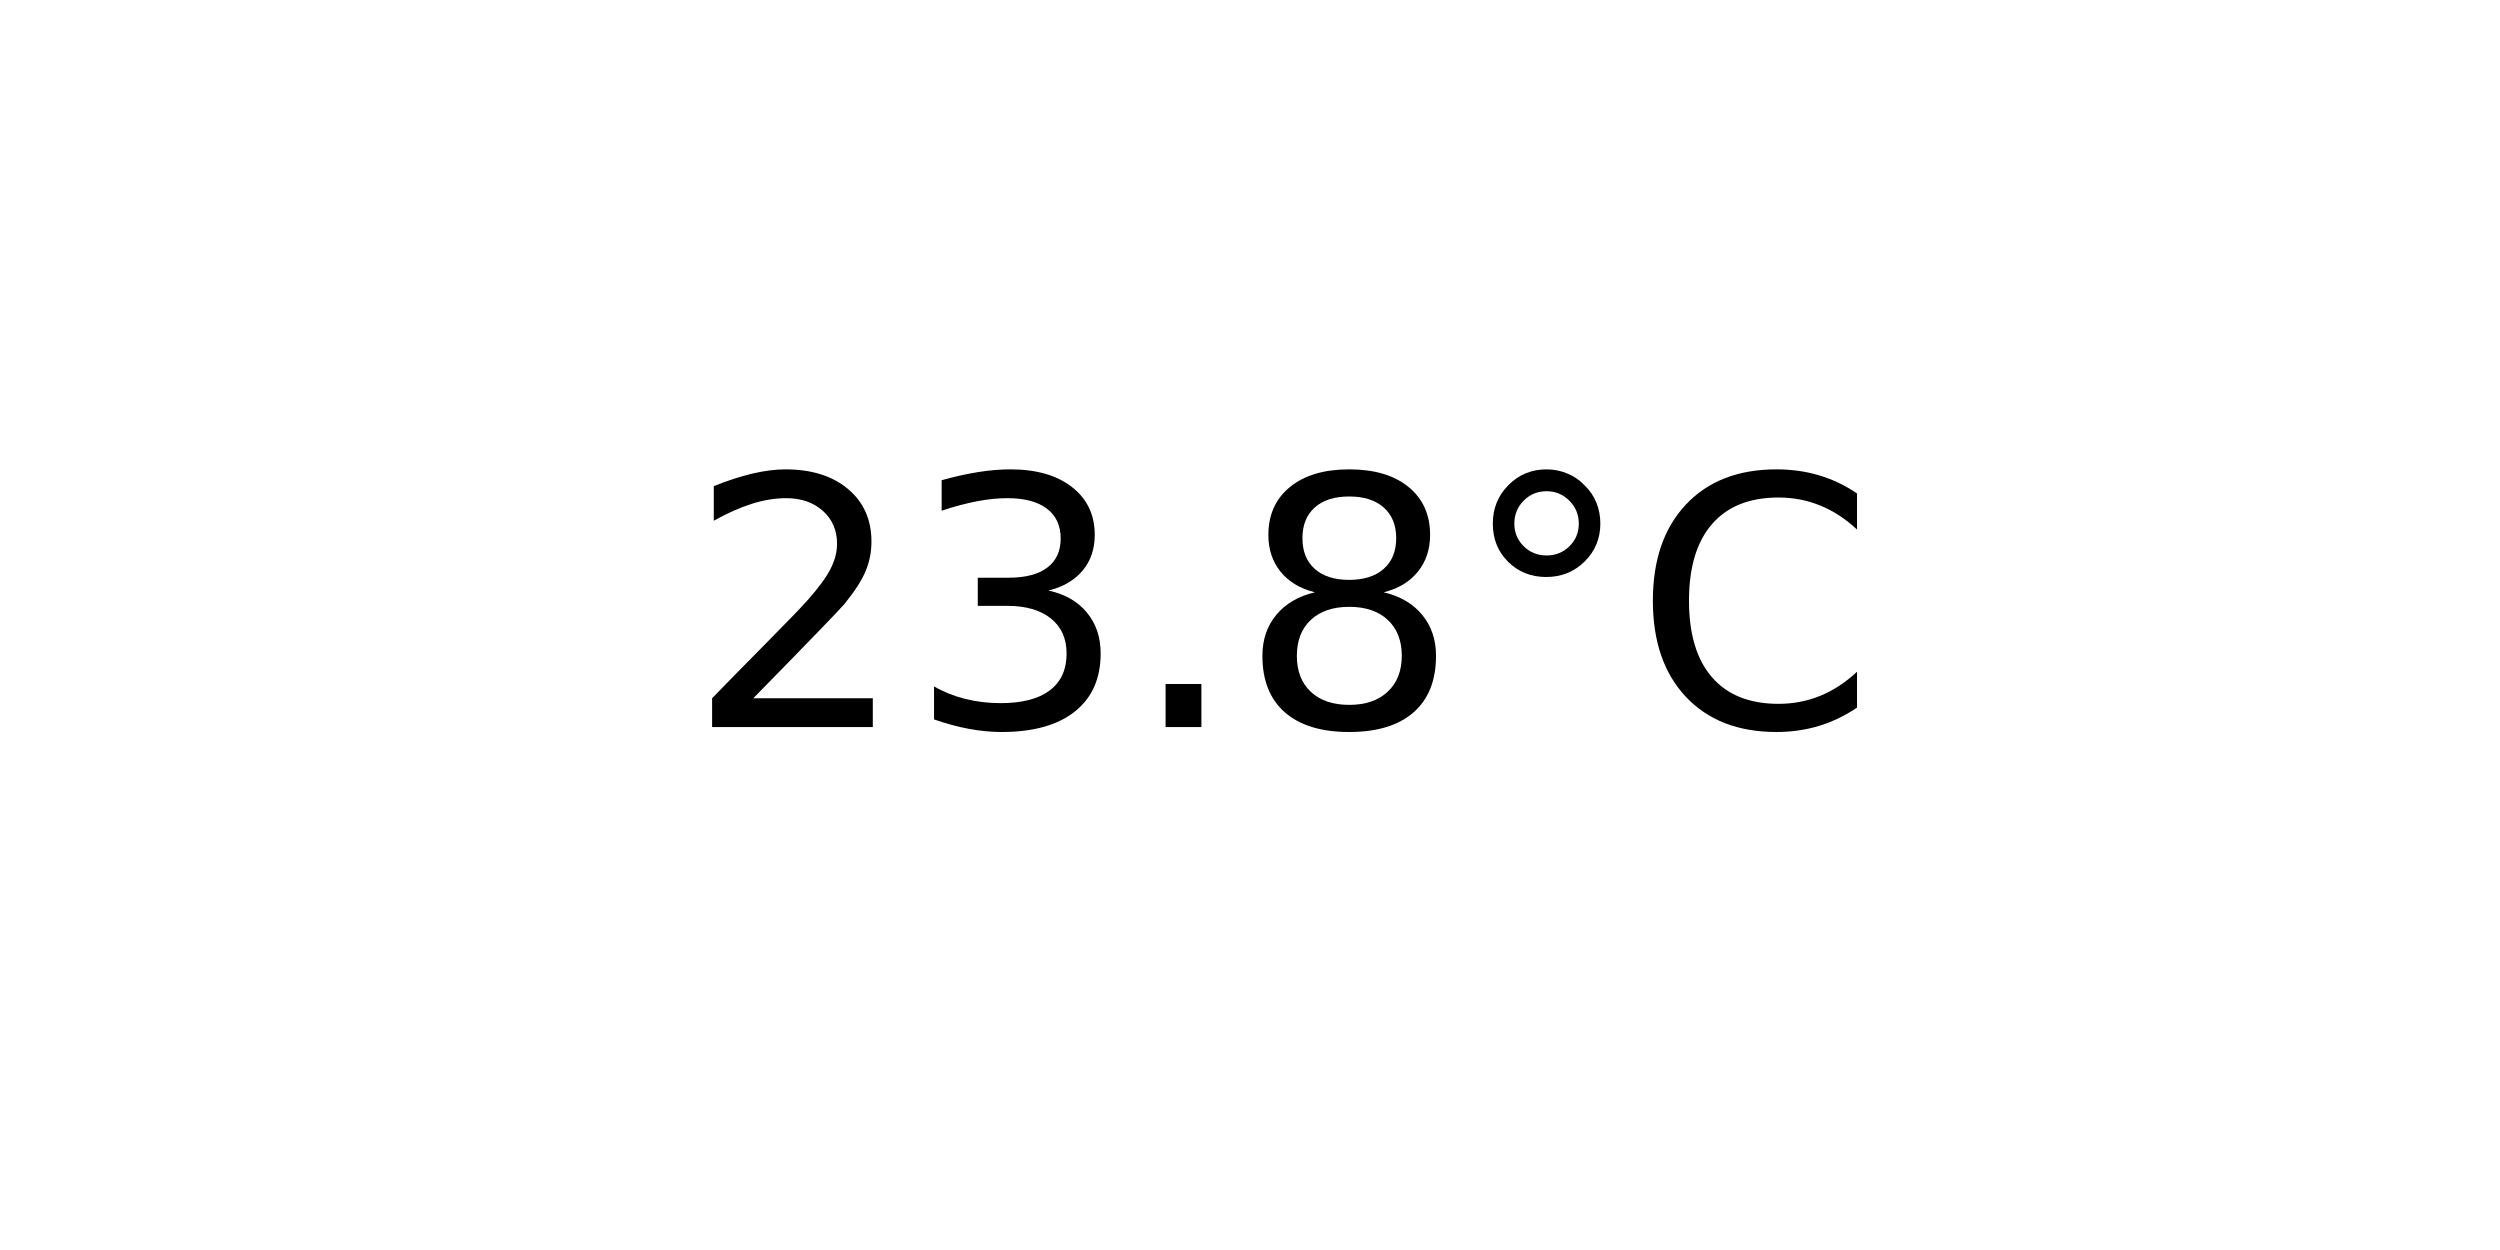
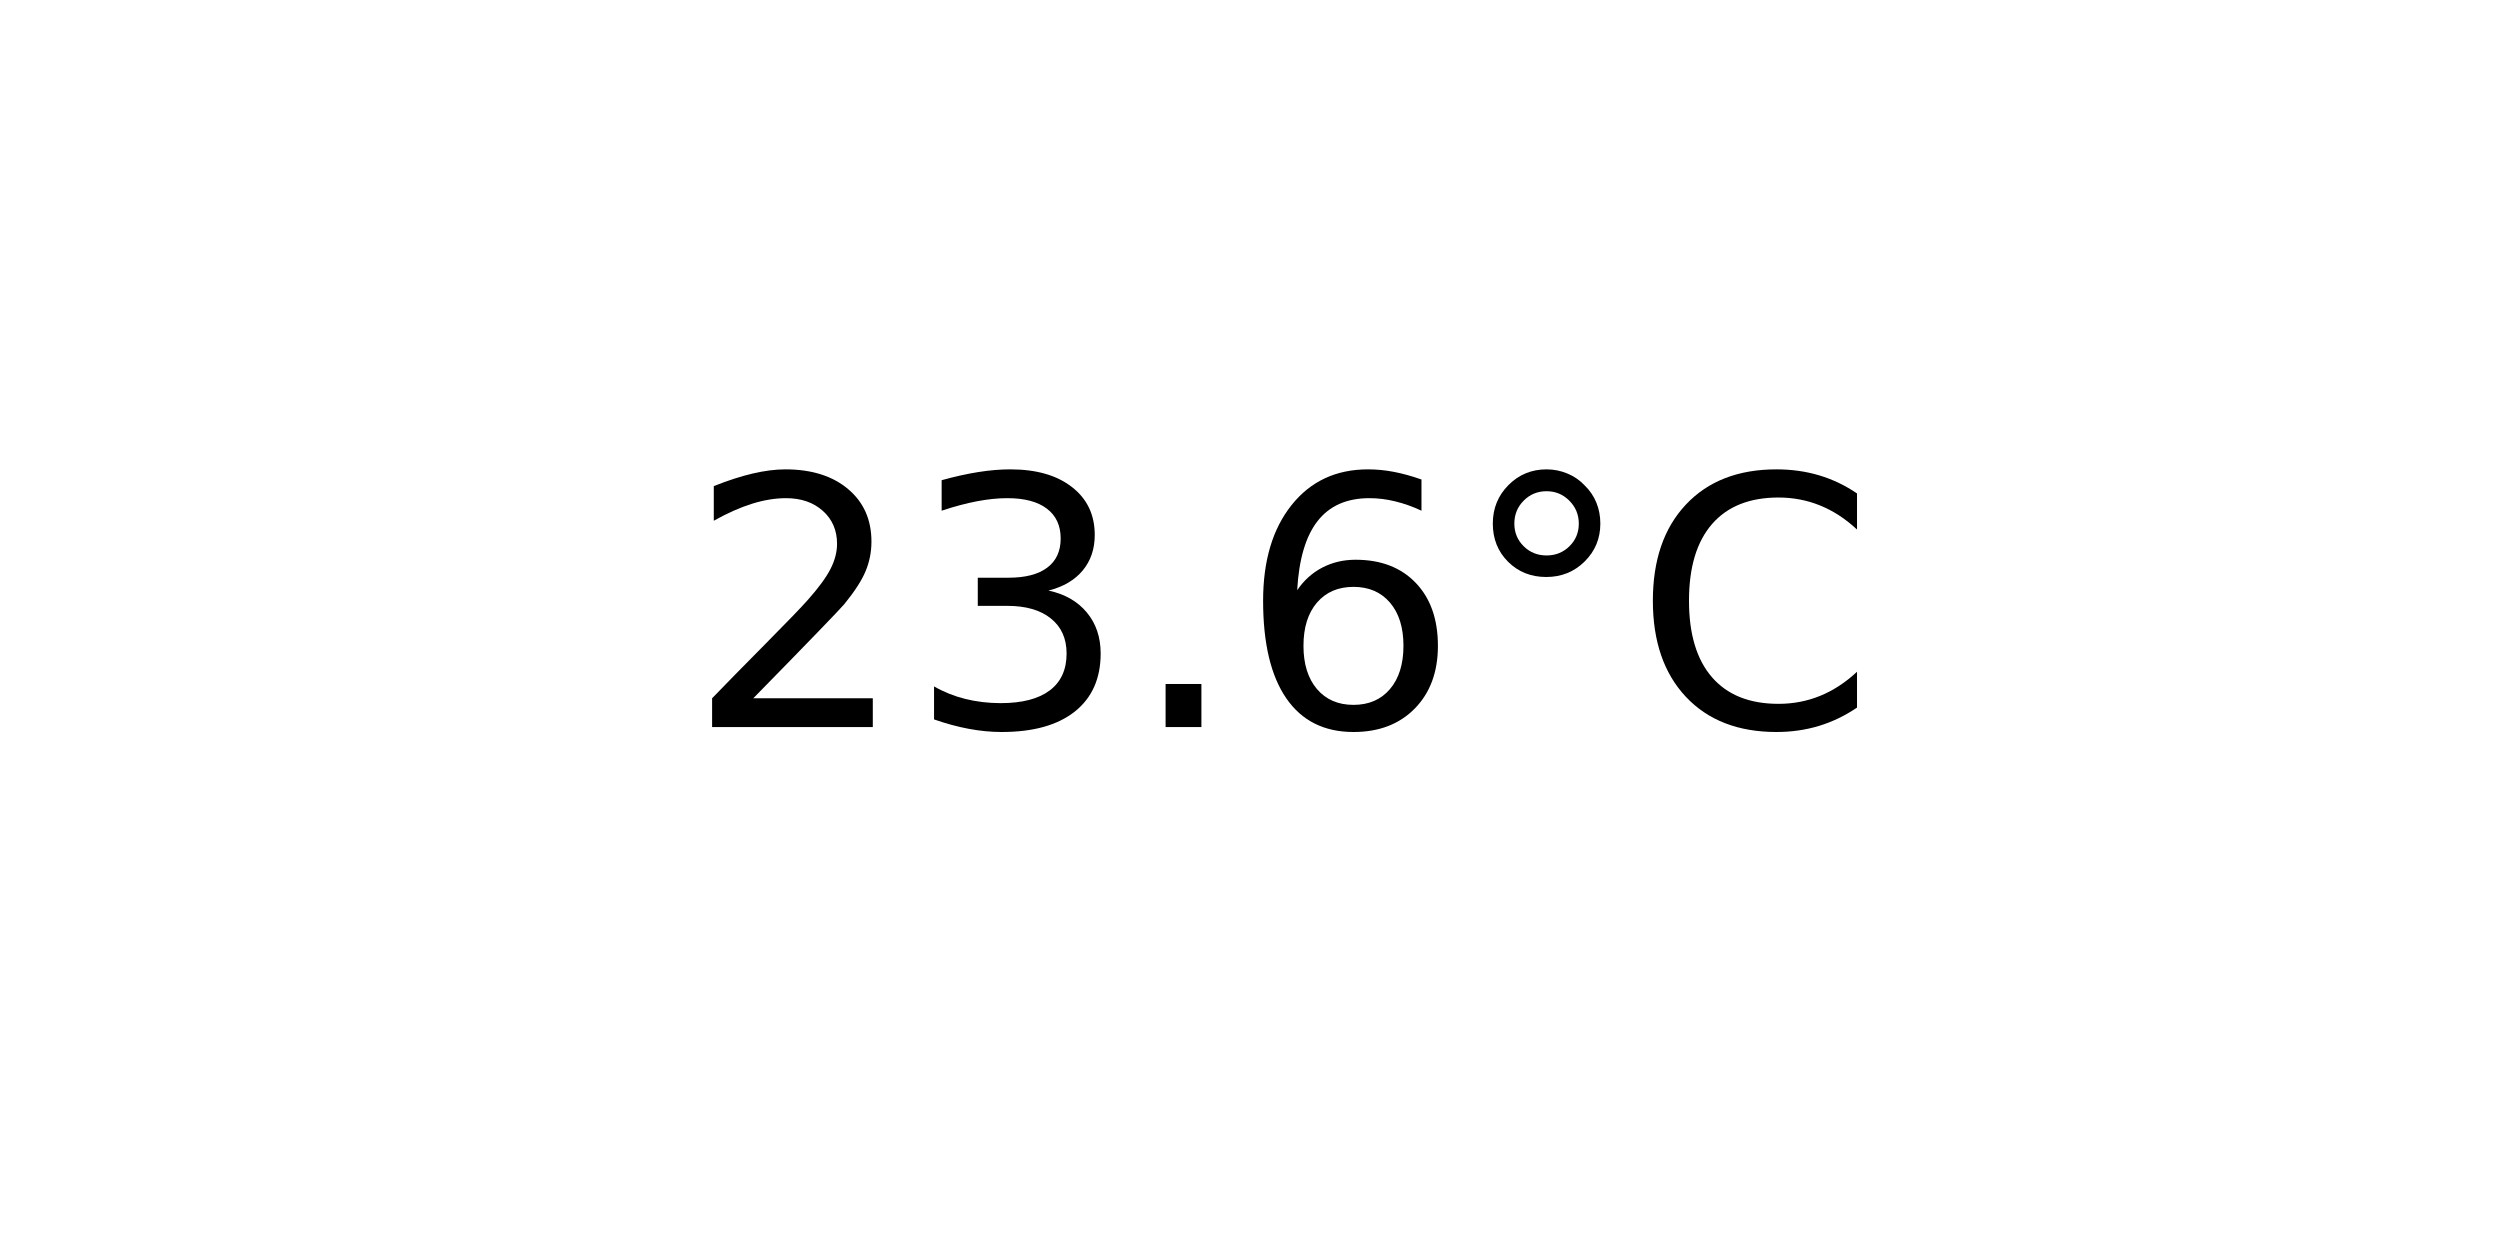
<svg xmlns="http://www.w3.org/2000/svg" xmlns:xlink="http://www.w3.org/1999/xlink" width="72pt" height="36pt" viewBox="0 0 72 36" version="1.1">
  <defs>
    <style type="text/css">*{stroke-linejoin: round; stroke-linecap: butt}</style>
  </defs>
  <g id="figure_1">
    <g id="axes_1">
      <g id="text_1">
        <g transform="translate(19.77578 20.93937) scale(0.1 -0.1)">
          <defs>
            <path id="DejaVuSans-32" d="M 1228 531  L 3431 531  L 3431 0  L 469 0  L 469 531  Q 828 903 1448 1529  Q 2069 2156 2228 2338  Q 2531 2678 2651 2914  Q 2772 3150 2772 3378  Q 2772 3750 2511 3984  Q 2250 4219 1831 4219  Q 1534 4219 1204 4116  Q 875 4013 500 3803  L 500 4441  Q 881 4594 1212 4672  Q 1544 4750 1819 4750  Q 2544 4750 2975 4387  Q 3406 4025 3406 3419  Q 3406 3131 3298 2873  Q 3191 2616 2906 2266  Q 2828 2175 2409 1742  Q 1991 1309 1228 531  z " transform="scale(0.015625)" />
            <path id="DejaVuSans-33" d="M 2597 2516  Q 3050 2419 3304 2112  Q 3559 1806 3559 1356  Q 3559 666 3084 287  Q 2609 -91 1734 -91  Q 1441 -91 1130 -33  Q 819 25 488 141  L 488 750  Q 750 597 1062 519  Q 1375 441 1716 441  Q 2309 441 2620 675  Q 2931 909 2931 1356  Q 2931 1769 2642 2001  Q 2353 2234 1838 2234  L 1294 2234  L 1294 2753  L 1863 2753  Q 2328 2753 2575 2939  Q 2822 3125 2822 3475  Q 2822 3834 2567 4026  Q 2313 4219 1838 4219  Q 1578 4219 1281 4162  Q 984 4106 628 3988  L 628 4550  Q 988 4650 1302 4700  Q 1616 4750 1894 4750  Q 2613 4750 3031 4423  Q 3450 4097 3450 3541  Q 3450 3153 3228 2886  Q 3006 2619 2597 2516  z " transform="scale(0.015625)" />
            <path id="DejaVuSans-2e" d="M 684 794  L 1344 794  L 1344 0  L 684 0  L 684 794  z " transform="scale(0.015625)" />
-             <path id="DejaVuSans-38" d="M 2034 2216  Q 1584 2216 1326 1975  Q 1069 1734 1069 1313  Q 1069 891 1326 650  Q 1584 409 2034 409  Q 2484 409 2743 651  Q 3003 894 3003 1313  Q 3003 1734 2745 1975  Q 2488 2216 2034 2216  z M 1403 2484  Q 997 2584 770 2862  Q 544 3141 544 3541  Q 544 4100 942 4425  Q 1341 4750 2034 4750  Q 2731 4750 3128 4425  Q 3525 4100 3525 3541  Q 3525 3141 3298 2862  Q 3072 2584 2669 2484  Q 3125 2378 3379 2068  Q 3634 1759 3634 1313  Q 3634 634 3220 271  Q 2806 -91 2034 -91  Q 1263 -91 848 271  Q 434 634 434 1313  Q 434 1759 690 2068  Q 947 2378 1403 2484  z M 1172 3481  Q 1172 3119 1398 2916  Q 1625 2713 2034 2713  Q 2441 2713 2670 2916  Q 2900 3119 2900 3481  Q 2900 3844 2670 4047  Q 2441 4250 2034 4250  Q 1625 4250 1398 4047  Q 1172 3844 1172 3481  z " transform="scale(0.015625)" />
+             <path id="DejaVuSans-36" d="M 2113 2584  Q 1688 2584 1439 2293  Q 1191 2003 1191 1497  Q 1191 994 1439 701  Q 1688 409 2113 409  Q 2538 409 2786 701  Q 3034 994 3034 1497  Q 3034 2003 2786 2293  Q 2538 2584 2113 2584  z M 3366 4563  L 3366 3988  Q 3128 4100 2886 4159  Q 2644 4219 2406 4219  Q 1781 4219 1451 3797  Q 1122 3375 1075 2522  Q 1259 2794 1537 2939  Q 1816 3084 2150 3084  Q 2853 3084 3261 2657  Q 3669 2231 3669 1497  Q 3669 778 3244 343  Q 2819 -91 2113 -91  Q 1303 -91 875 529  Q 447 1150 447 2328  Q 447 3434 972 4092  Q 1497 4750 2381 4750  Q 2619 4750 2861 4703  Q 3103 4656 3366 4563  z " transform="scale(0.015625)" />
            <path id="DejaVuSans-b0" d="M 1600 4347  Q 1350 4347 1178 4173  Q 1006 4000 1006 3750  Q 1006 3503 1178 3333  Q 1350 3163 1600 3163  Q 1850 3163 2022 3333  Q 2194 3503 2194 3750  Q 2194 3997 2020 4172  Q 1847 4347 1600 4347  z M 1600 4750  Q 1800 4750 1984 4673  Q 2169 4597 2303 4453  Q 2447 4313 2519 4134  Q 2591 3956 2591 3750  Q 2591 3338 2302 3052  Q 2013 2766 1594 2766  Q 1172 2766 890 3047  Q 609 3328 609 3750  Q 609 4169 896 4459  Q 1184 4750 1600 4750  z " transform="scale(0.015625)" />
            <path id="DejaVuSans-43" d="M 4122 4306  L 4122 3641  Q 3803 3938 3442 4084  Q 3081 4231 2675 4231  Q 1875 4231 1450 3742  Q 1025 3253 1025 2328  Q 1025 1406 1450 917  Q 1875 428 2675 428  Q 3081 428 3442 575  Q 3803 722 4122 1019  L 4122 359  Q 3791 134 3420 21  Q 3050 -91 2638 -91  Q 1578 -91 968 557  Q 359 1206 359 2328  Q 359 3453 968 4101  Q 1578 4750 2638 4750  Q 3056 4750 3426 4639  Q 3797 4528 4122 4306  z " transform="scale(0.015625)" />
          </defs>
          <use xlink:href="#DejaVuSans-32" />
          <use xlink:href="#DejaVuSans-33" x="63.623" />
          <use xlink:href="#DejaVuSans-2e" x="127.246" />
-           <use xlink:href="#DejaVuSans-38" x="159.033" />
+           <use xlink:href="#DejaVuSans-36" x="159.033" />
          <use xlink:href="#DejaVuSans-b0" x="222.656" />
          <use xlink:href="#DejaVuSans-43" x="272.656" />
        </g>
      </g>
    </g>
  </g>
</svg>
